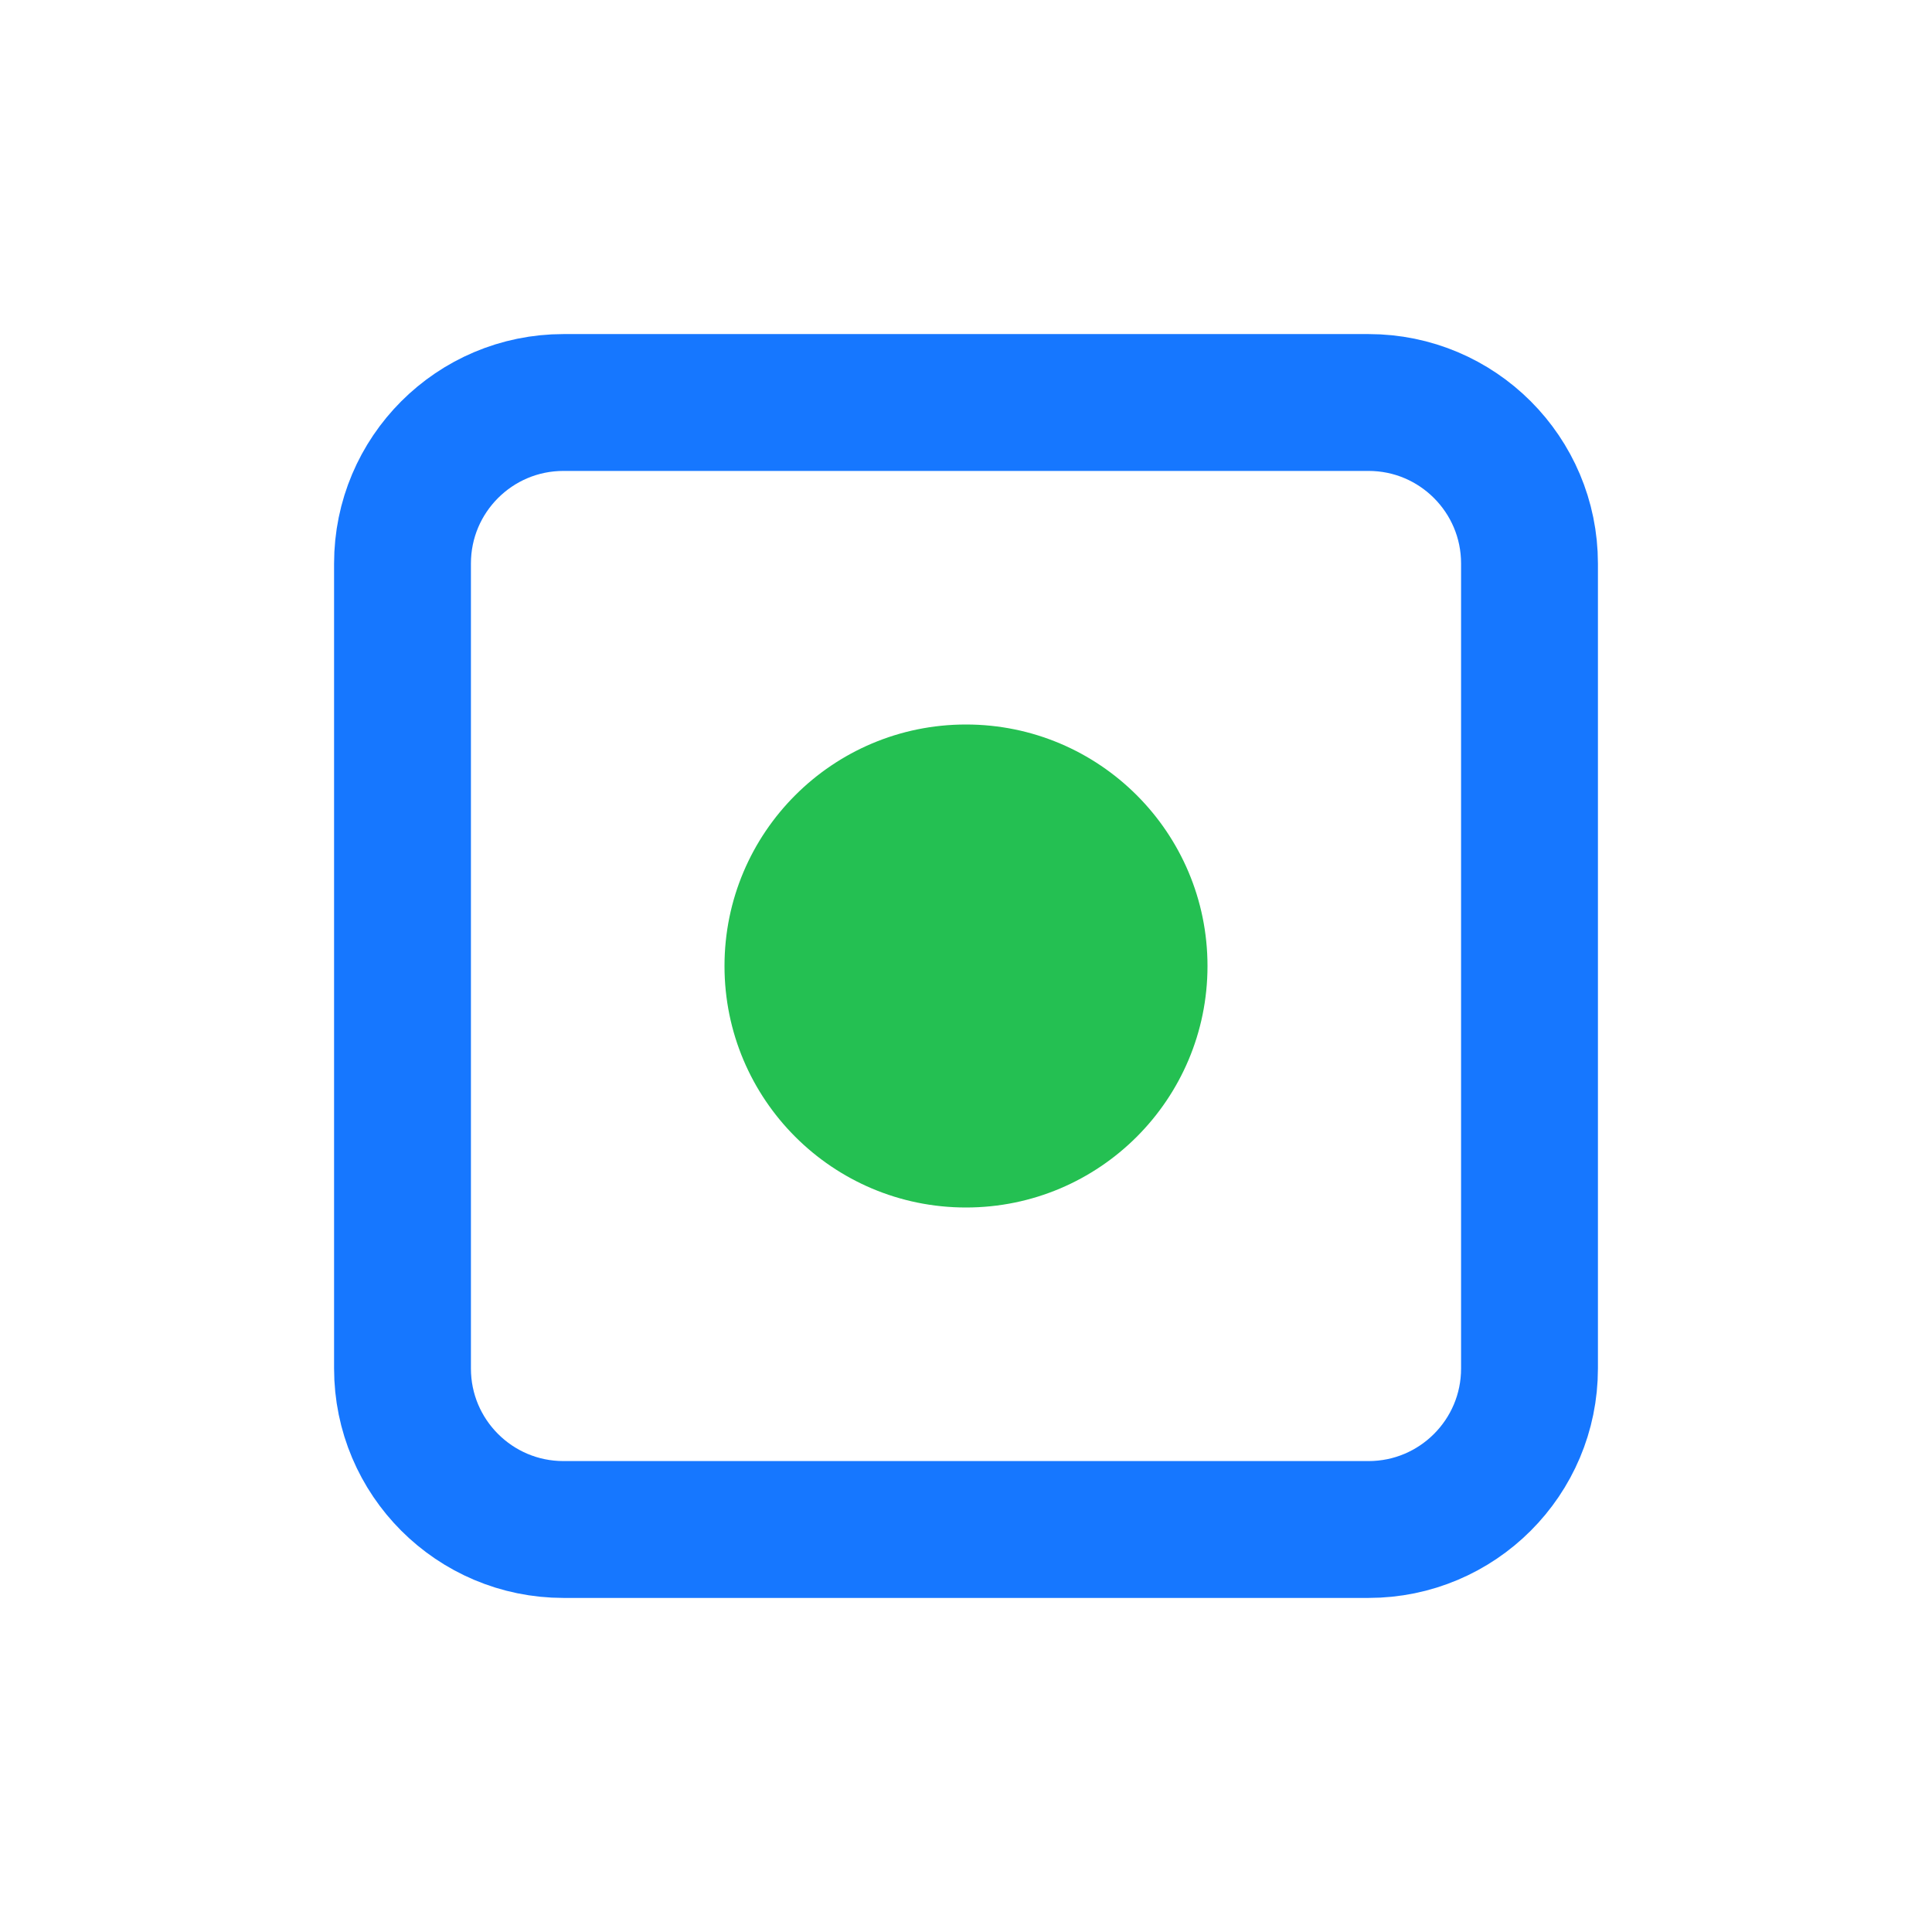
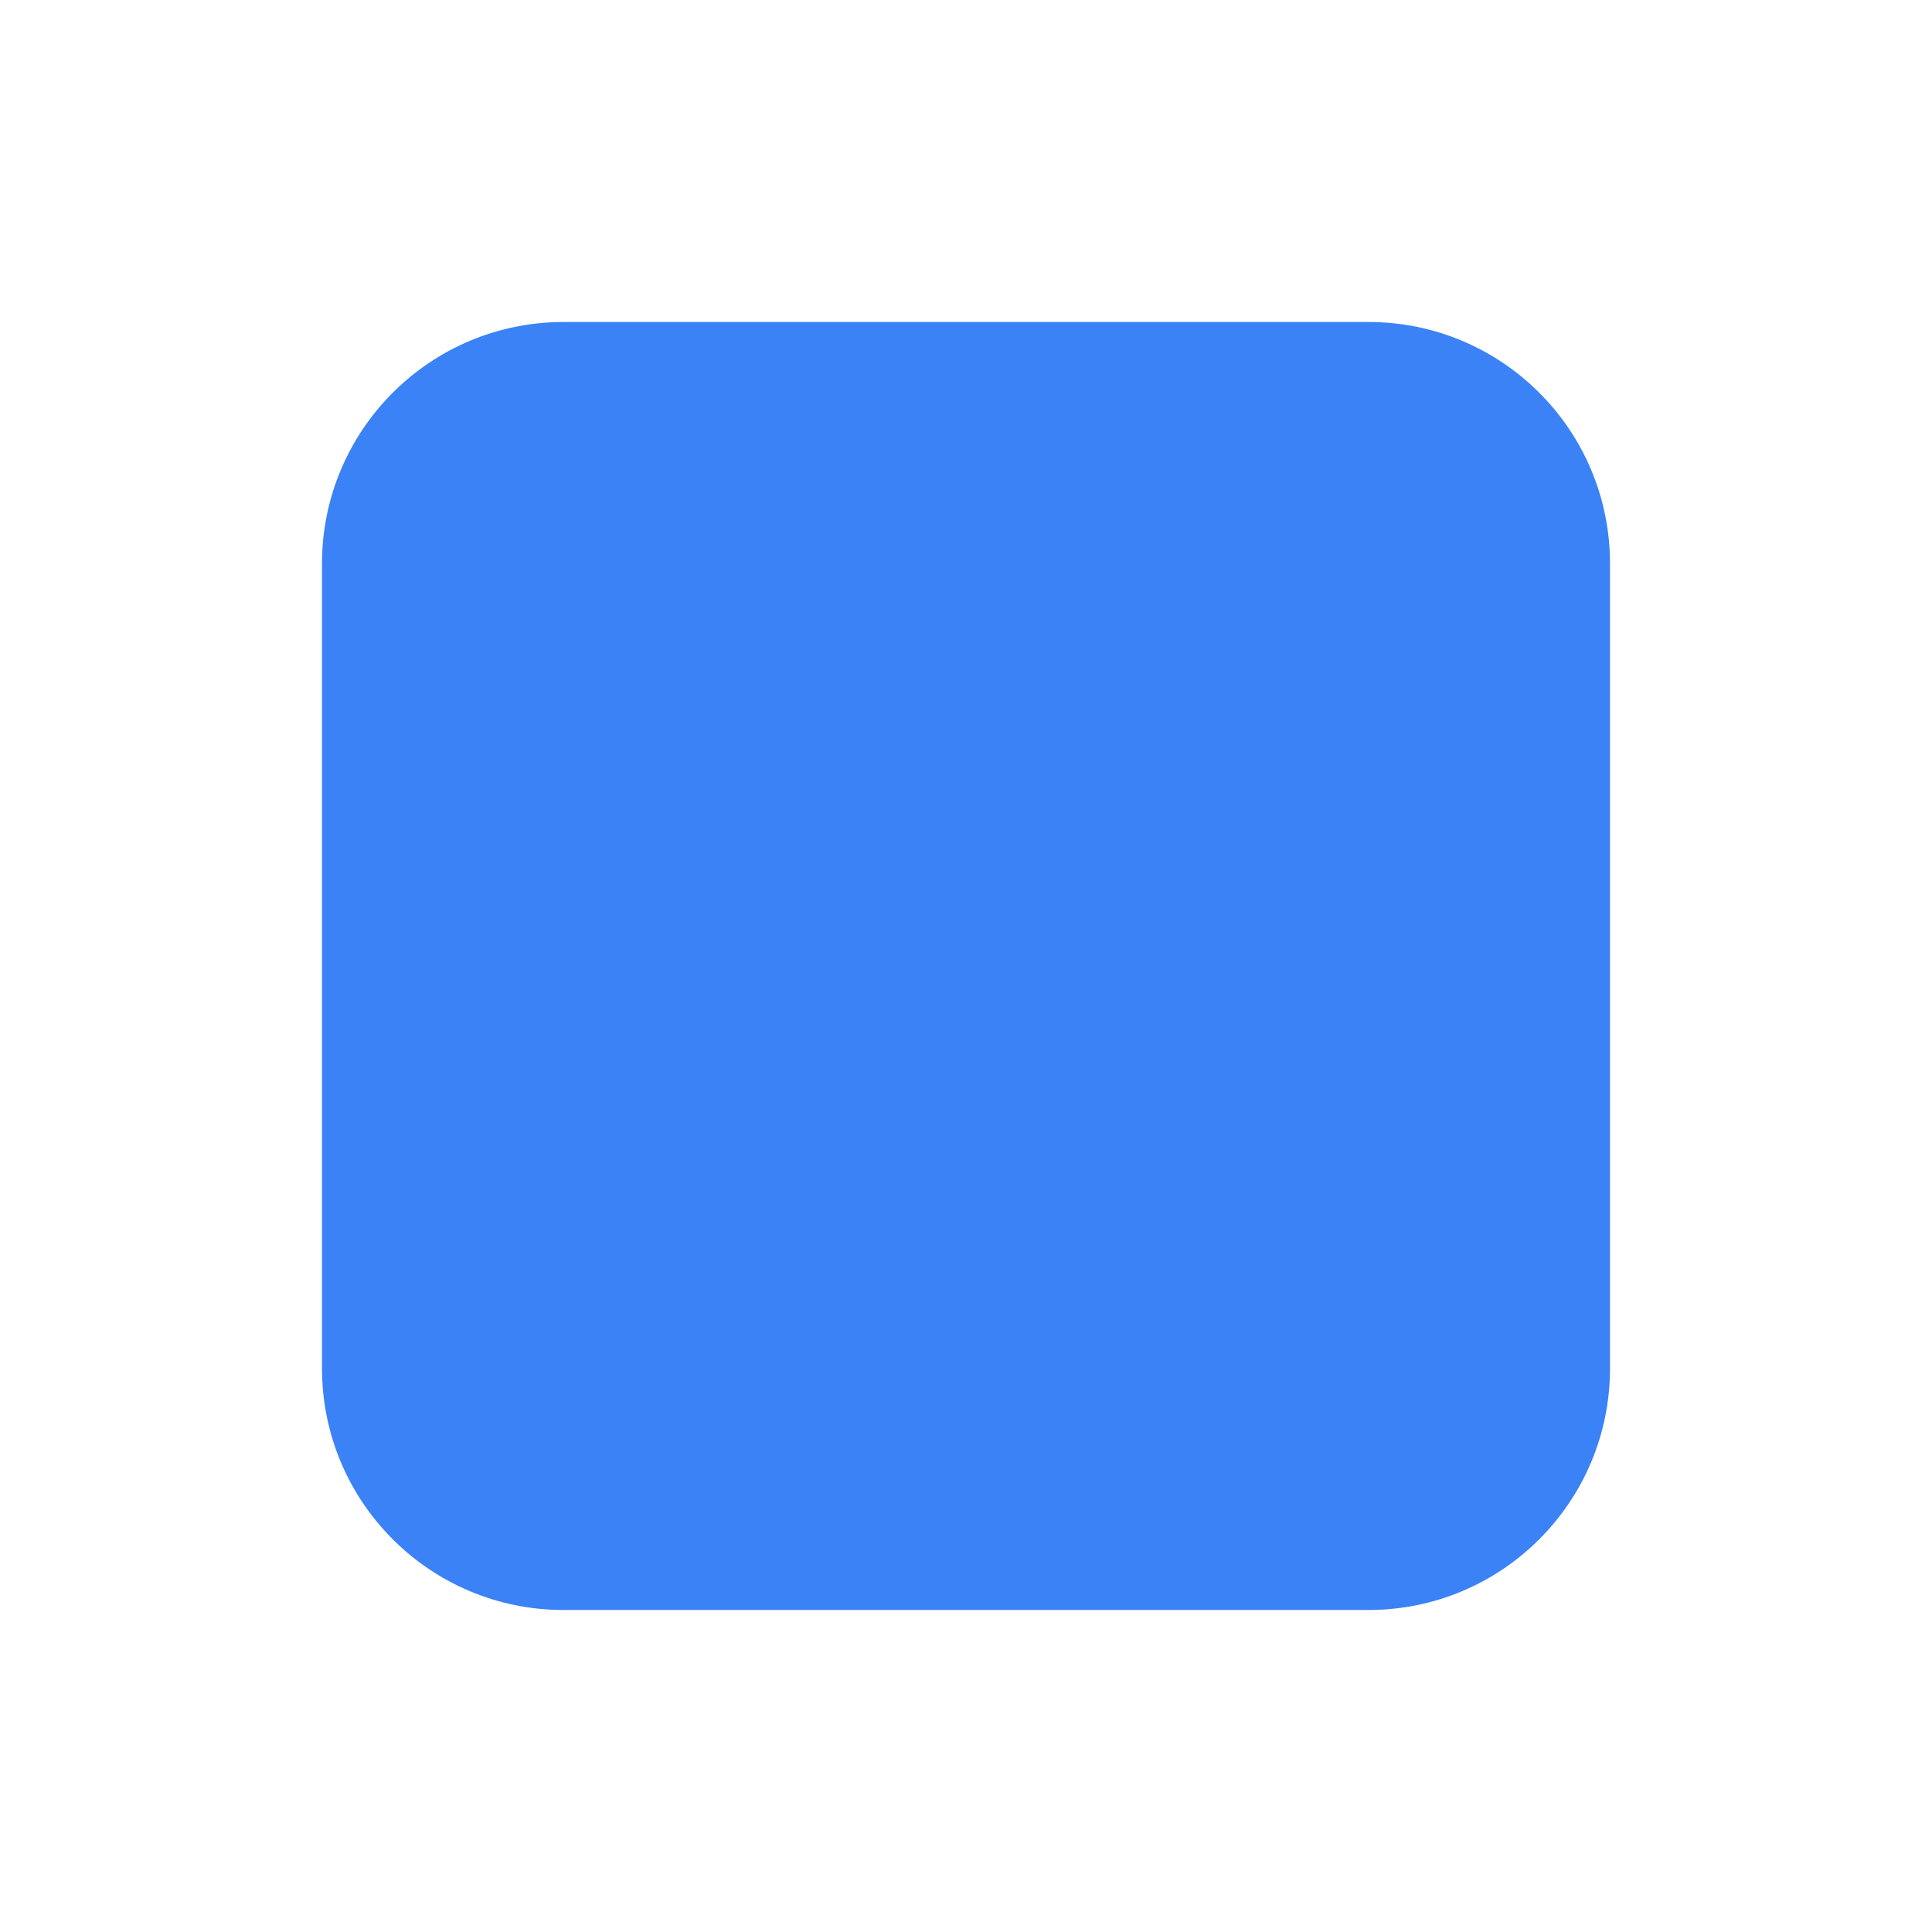
<svg xmlns="http://www.w3.org/2000/svg" width="24" height="24" viewBox="0 0 24 24" fill="none">
-   <rect x="5" y="5" width="14" height="14" rx="2" stroke="#1677ff" stroke-width="1.7" />
-   <circle cx="12" cy="12" r="3" fill="#24c052" />
+   <rect x="4" y="4" width="16" height="16" rx="3" fill="#3b82f6" />
</svg>
